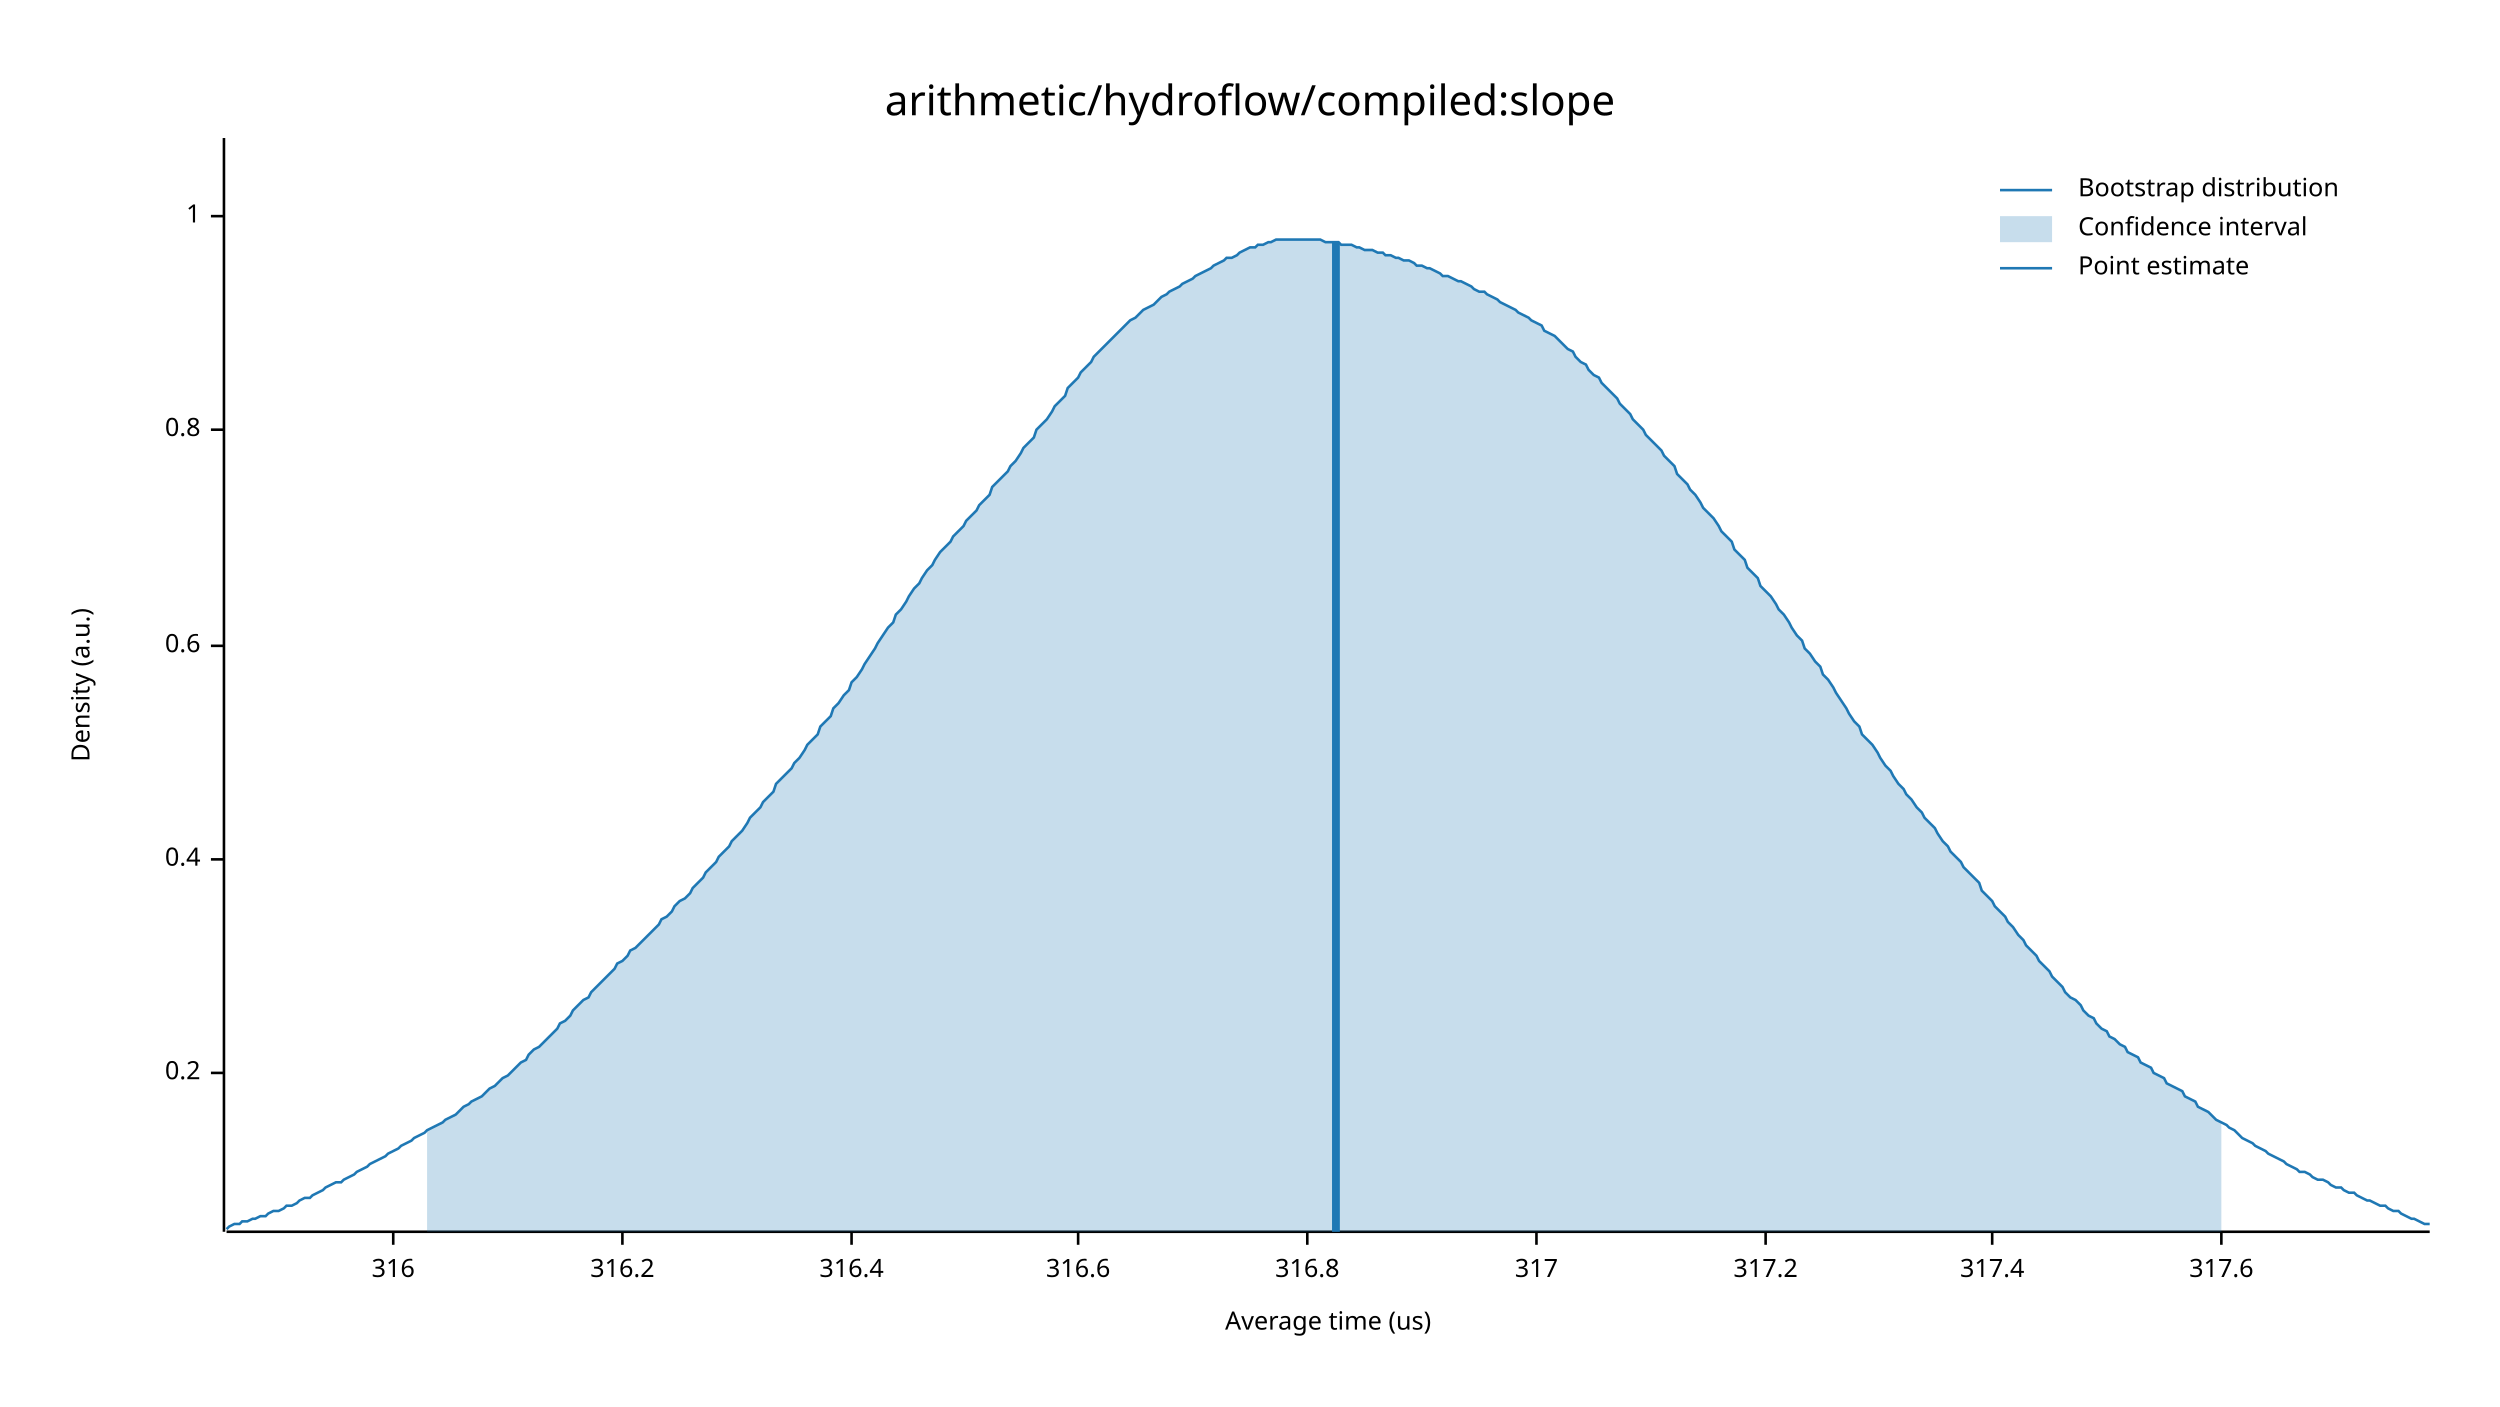
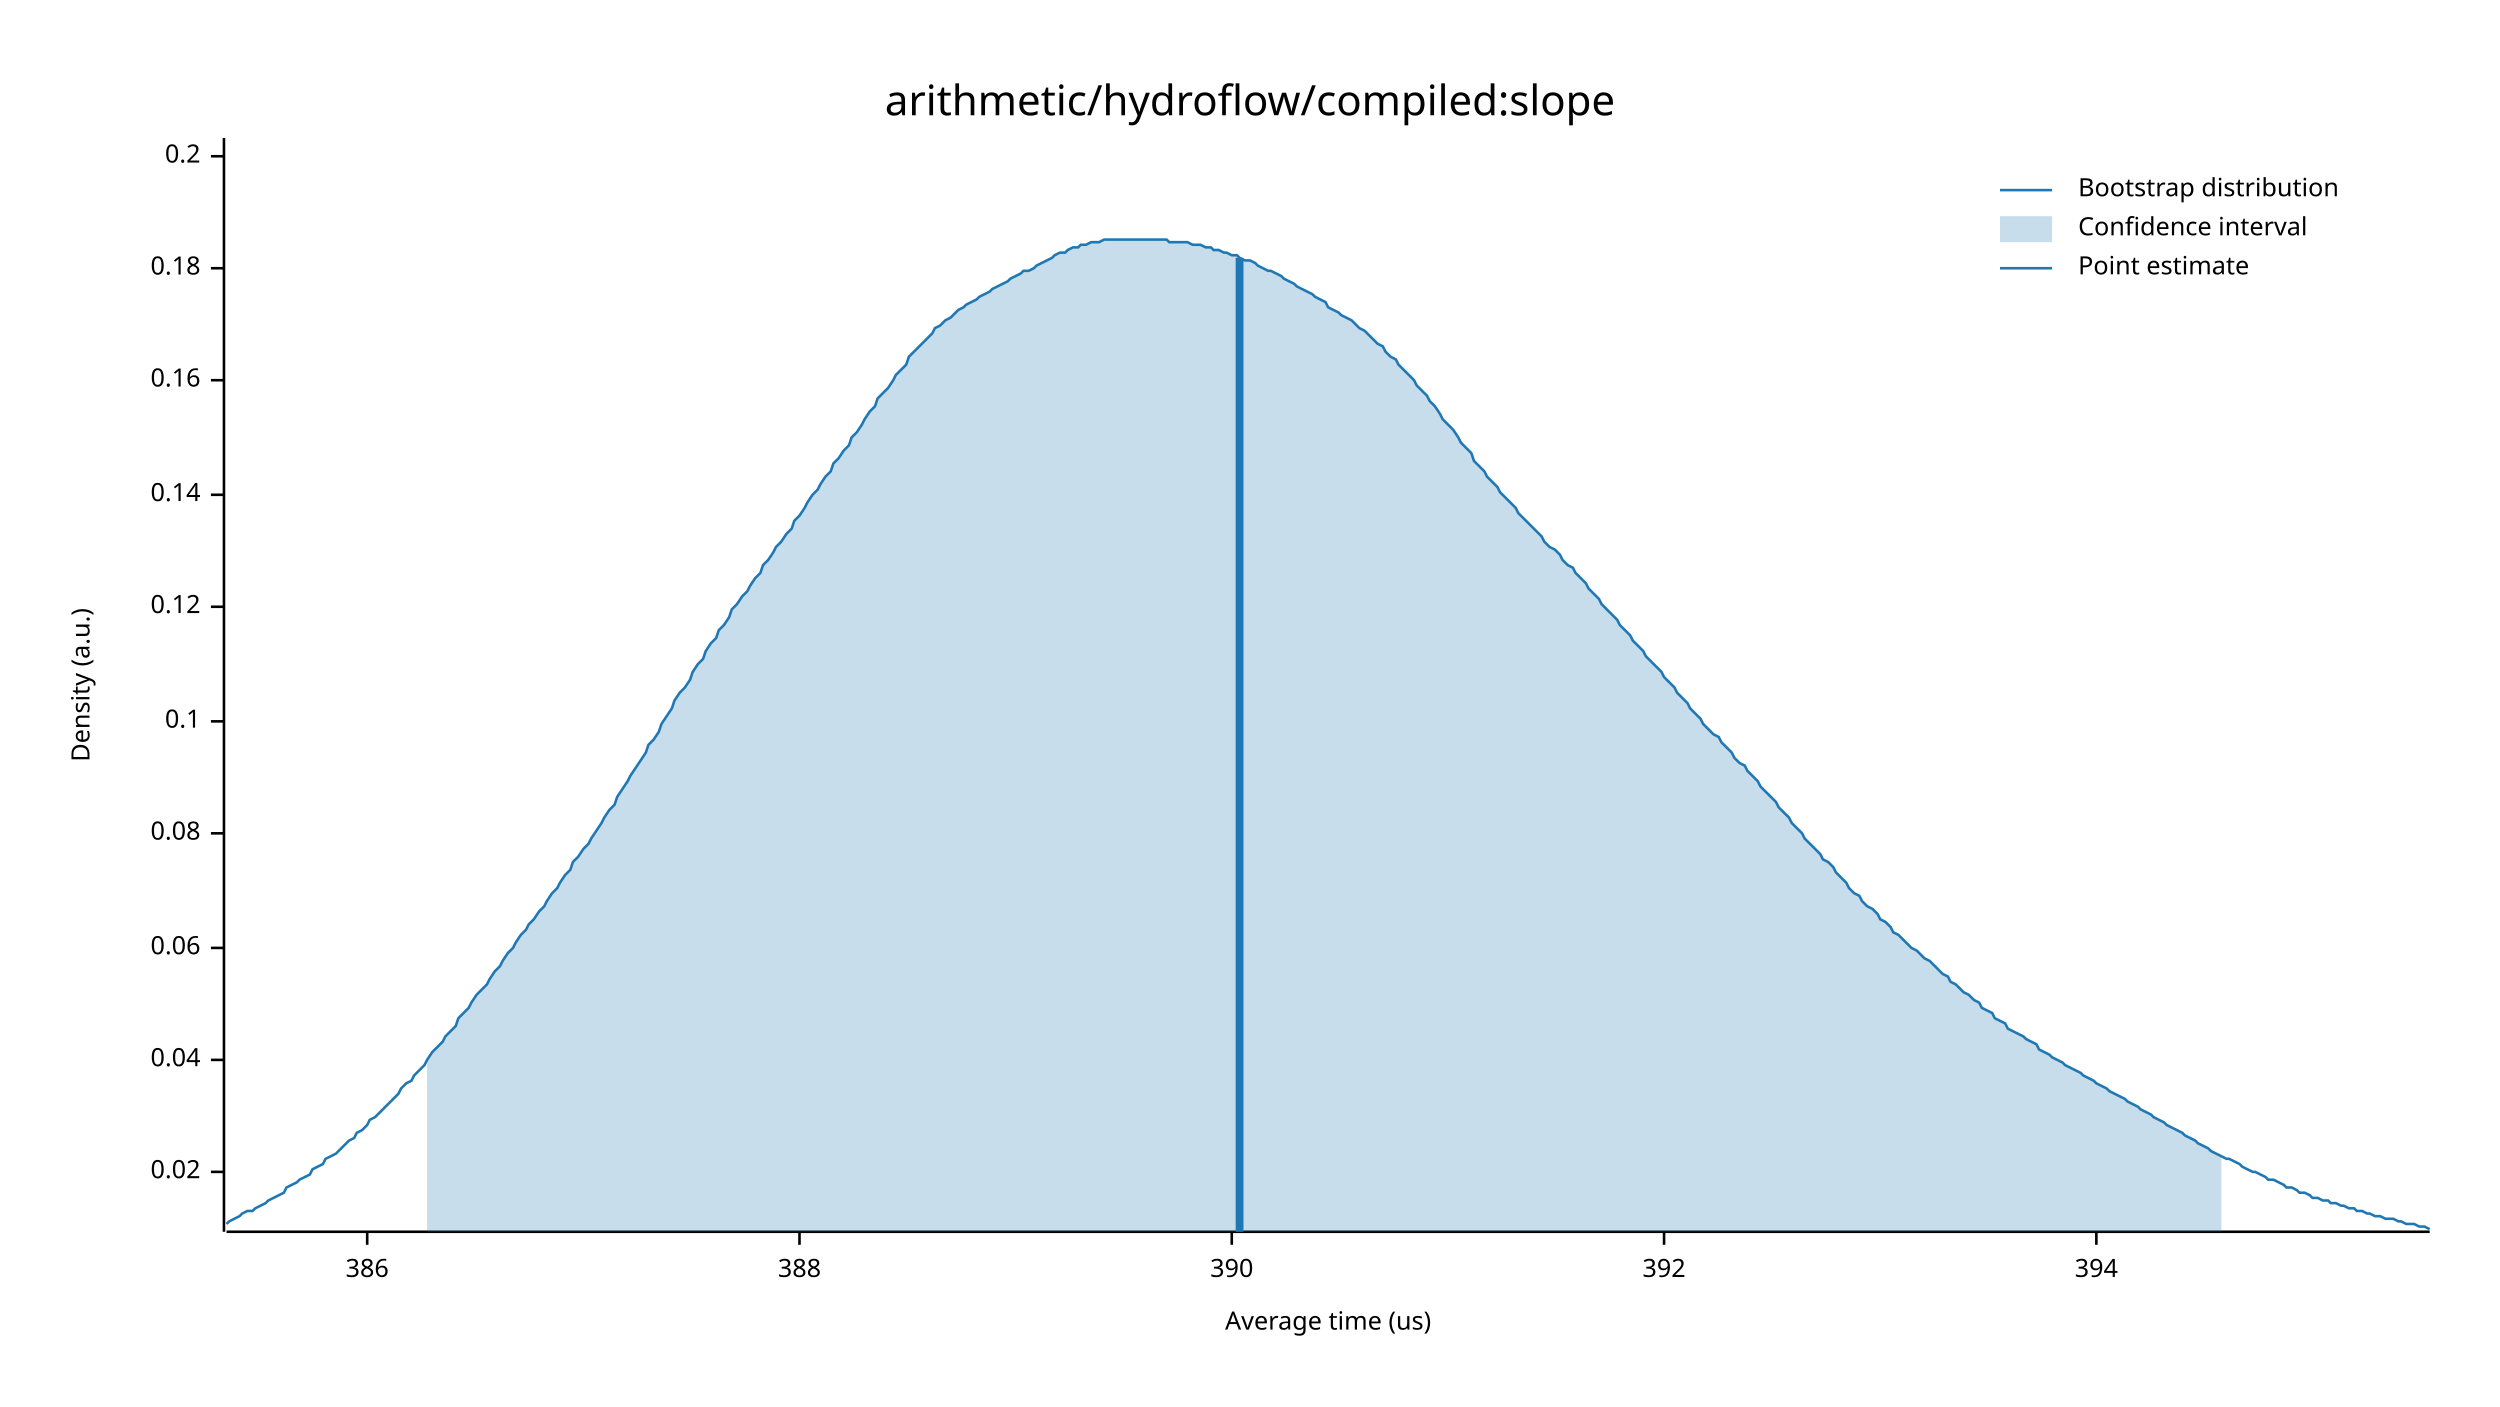
<svg xmlns="http://www.w3.org/2000/svg" width="960" height="540" viewBox="0 0 960 540">
  <text x="480" y="32" dy="0.76em" text-anchor="middle" font-family="sans-serif" font-size="16.129" opacity="1" fill="#000000">
arithmetic/hydroflow/compiled:slope
</text>
  <text x="27" y="263" dy="0.76em" text-anchor="middle" font-family="sans-serif" font-size="9.677" opacity="1" fill="#000000" transform="rotate(270, 27, 263)">
Density (a.u.)
</text>
  <text x="510" y="513" dy="-0.5ex" text-anchor="middle" font-family="sans-serif" font-size="9.677" opacity="1" fill="#000000">
Average time (us)
</text>
  <polyline fill="none" opacity="1" stroke="#000000" stroke-width="1" points="86,53 86,473 " />
-   <text x="77" y="412" dy="0.5ex" text-anchor="end" font-family="sans-serif" font-size="9.677" opacity="1" fill="#000000">
+   <text x="77" y="450" dy="0.5ex" text-anchor="end" font-family="sans-serif" font-size="9.677" opacity="1" fill="#000000">
+ 0.02
+ </text>
+   <polyline fill="none" opacity="1" stroke="#000000" stroke-width="1" points="81,450 86,450 " />
+   <text x="77" y="407" dy="0.5ex" text-anchor="end" font-family="sans-serif" font-size="9.677" opacity="1" fill="#000000">
+ 0.04
+ </text>
+   <polyline fill="none" opacity="1" stroke="#000000" stroke-width="1" points="81,407 86,407 " />
+   <text x="77" y="364" dy="0.5ex" text-anchor="end" font-family="sans-serif" font-size="9.677" opacity="1" fill="#000000">
+ 0.06
+ </text>
+   <polyline fill="none" opacity="1" stroke="#000000" stroke-width="1" points="81,364 86,364 " />
+   <text x="77" y="320" dy="0.5ex" text-anchor="end" font-family="sans-serif" font-size="9.677" opacity="1" fill="#000000">
+ 0.08
+ </text>
+   <polyline fill="none" opacity="1" stroke="#000000" stroke-width="1" points="81,320 86,320 " />
+   <text x="77" y="277" dy="0.5ex" text-anchor="end" font-family="sans-serif" font-size="9.677" opacity="1" fill="#000000">
+ 0.1
+ </text>
+   <polyline fill="none" opacity="1" stroke="#000000" stroke-width="1" points="81,277 86,277 " />
+   <text x="77" y="233" dy="0.5ex" text-anchor="end" font-family="sans-serif" font-size="9.677" opacity="1" fill="#000000">
+ 0.12
+ </text>
+   <polyline fill="none" opacity="1" stroke="#000000" stroke-width="1" points="81,233 86,233 " />
+   <text x="77" y="190" dy="0.5ex" text-anchor="end" font-family="sans-serif" font-size="9.677" opacity="1" fill="#000000">
+ 0.14
+ </text>
+   <polyline fill="none" opacity="1" stroke="#000000" stroke-width="1" points="81,190 86,190 " />
+   <text x="77" y="146" dy="0.5ex" text-anchor="end" font-family="sans-serif" font-size="9.677" opacity="1" fill="#000000">
+ 0.16
+ </text>
+   <polyline fill="none" opacity="1" stroke="#000000" stroke-width="1" points="81,146 86,146 " />
+   <text x="77" y="103" dy="0.5ex" text-anchor="end" font-family="sans-serif" font-size="9.677" opacity="1" fill="#000000">
+ 0.18
+ </text>
+   <polyline fill="none" opacity="1" stroke="#000000" stroke-width="1" points="81,103 86,103 " />
+   <text x="77" y="60" dy="0.5ex" text-anchor="end" font-family="sans-serif" font-size="9.677" opacity="1" fill="#000000">
0.2
</text>
-   <polyline fill="none" opacity="1" stroke="#000000" stroke-width="1" points="81,412 86,412 " />
-   <text x="77" y="330" dy="0.5ex" text-anchor="end" font-family="sans-serif" font-size="9.677" opacity="1" fill="#000000">
- 0.4
+   <polyline fill="none" opacity="1" stroke="#000000" stroke-width="1" points="81,60 86,60 " />
+   <polyline fill="none" opacity="1" stroke="#000000" stroke-width="1" points="87,473 933,473 " />
+   <text x="141" y="483" dy="0.76em" text-anchor="middle" font-family="sans-serif" font-size="9.677" opacity="1" fill="#000000">
+ 386
</text>
-   <polyline fill="none" opacity="1" stroke="#000000" stroke-width="1" points="81,330 86,330 " />
-   <text x="77" y="248" dy="0.5ex" text-anchor="end" font-family="sans-serif" font-size="9.677" opacity="1" fill="#000000">
- 0.6
+   <polyline fill="none" opacity="1" stroke="#000000" stroke-width="1" points="141,473 141,478 " />
+   <text x="307" y="483" dy="0.76em" text-anchor="middle" font-family="sans-serif" font-size="9.677" opacity="1" fill="#000000">
+ 388
</text>
-   <polyline fill="none" opacity="1" stroke="#000000" stroke-width="1" points="81,248 86,248 " />
-   <text x="77" y="165" dy="0.5ex" text-anchor="end" font-family="sans-serif" font-size="9.677" opacity="1" fill="#000000">
- 0.8
+   <polyline fill="none" opacity="1" stroke="#000000" stroke-width="1" points="307,473 307,478 " />
+   <text x="473" y="483" dy="0.76em" text-anchor="middle" font-family="sans-serif" font-size="9.677" opacity="1" fill="#000000">
+ 390
</text>
-   <polyline fill="none" opacity="1" stroke="#000000" stroke-width="1" points="81,165 86,165 " />
-   <text x="77" y="83" dy="0.5ex" text-anchor="end" font-family="sans-serif" font-size="9.677" opacity="1" fill="#000000">
- 1
+   <polyline fill="none" opacity="1" stroke="#000000" stroke-width="1" points="473,473 473,478 " />
+   <text x="639" y="483" dy="0.76em" text-anchor="middle" font-family="sans-serif" font-size="9.677" opacity="1" fill="#000000">
+ 392
</text>
-   <polyline fill="none" opacity="1" stroke="#000000" stroke-width="1" points="81,83 86,83 " />
-   <polyline fill="none" opacity="1" stroke="#000000" stroke-width="1" points="87,473 933,473 " />
-   <text x="151" y="483" dy="0.76em" text-anchor="middle" font-family="sans-serif" font-size="9.677" opacity="1" fill="#000000">
- 316
+   <polyline fill="none" opacity="1" stroke="#000000" stroke-width="1" points="639,473 639,478 " />
+   <text x="805" y="483" dy="0.76em" text-anchor="middle" font-family="sans-serif" font-size="9.677" opacity="1" fill="#000000">
+ 394
</text>
-   <polyline fill="none" opacity="1" stroke="#000000" stroke-width="1" points="151,473 151,478 " />
-   <text x="239" y="483" dy="0.76em" text-anchor="middle" font-family="sans-serif" font-size="9.677" opacity="1" fill="#000000">
- 316.2
- </text>
-   <polyline fill="none" opacity="1" stroke="#000000" stroke-width="1" points="239,473 239,478 " />
-   <text x="327" y="483" dy="0.76em" text-anchor="middle" font-family="sans-serif" font-size="9.677" opacity="1" fill="#000000">
- 316.4
- </text>
-   <polyline fill="none" opacity="1" stroke="#000000" stroke-width="1" points="327,473 327,478 " />
-   <text x="414" y="483" dy="0.76em" text-anchor="middle" font-family="sans-serif" font-size="9.677" opacity="1" fill="#000000">
- 316.6
- </text>
-   <polyline fill="none" opacity="1" stroke="#000000" stroke-width="1" points="414,473 414,478 " />
-   <text x="502" y="483" dy="0.76em" text-anchor="middle" font-family="sans-serif" font-size="9.677" opacity="1" fill="#000000">
- 316.8
- </text>
-   <polyline fill="none" opacity="1" stroke="#000000" stroke-width="1" points="502,473 502,478 " />
-   <text x="590" y="483" dy="0.76em" text-anchor="middle" font-family="sans-serif" font-size="9.677" opacity="1" fill="#000000">
- 317
- </text>
-   <polyline fill="none" opacity="1" stroke="#000000" stroke-width="1" points="590,473 590,478 " />
-   <text x="678" y="483" dy="0.76em" text-anchor="middle" font-family="sans-serif" font-size="9.677" opacity="1" fill="#000000">
- 317.2
- </text>
-   <polyline fill="none" opacity="1" stroke="#000000" stroke-width="1" points="678,473 678,478 " />
-   <text x="765" y="483" dy="0.76em" text-anchor="middle" font-family="sans-serif" font-size="9.677" opacity="1" fill="#000000">
- 317.4
- </text>
-   <polyline fill="none" opacity="1" stroke="#000000" stroke-width="1" points="765,473 765,478 " />
-   <text x="853" y="483" dy="0.76em" text-anchor="middle" font-family="sans-serif" font-size="9.677" opacity="1" fill="#000000">
- 317.6
- </text>
-   <polyline fill="none" opacity="1" stroke="#000000" stroke-width="1" points="853,473 853,478 " />
-   <polyline fill="none" opacity="1" stroke="#1F78B4" stroke-width="1" points="87,472 88,471 90,470 92,470 93,469 95,469 97,468 98,468 100,467 102,467 103,466 105,465 107,465 109,464 110,463 112,463 114,462 115,461 117,460 119,460 120,459 122,458 124,457 125,456 127,455 129,454 131,454 132,453 134,452 136,451 137,450 139,449 141,448 142,447 144,446 146,445 148,444 149,443 151,442 153,441 154,440 156,439 158,438 159,437 161,436 163,435 164,434 166,433 168,432 170,431 171,430 173,429 175,428 176,427 178,425 180,424 181,423 183,422 185,421 187,419 188,418 190,417 192,415 193,414 195,413 197,411 198,410 200,408 202,407 203,405 205,403 207,402 209,400 210,399 212,397 214,395 215,393 217,392 219,390 220,388 222,386 224,384 226,383 227,381 229,379 231,377 232,376 234,374 236,372 237,370 239,369 241,367 242,365 244,364 246,362 248,360 249,359 251,357 253,355 254,353 256,352 258,350 259,348 261,346 263,345 265,343 266,341 268,339 270,337 271,335 273,333 275,331 276,329 278,327 280,325 281,323 283,321 285,319 287,316 288,314 290,312 292,310 293,308 295,306 297,304 298,301 300,299 302,297 304,295 305,293 307,291 309,288 310,286 312,284 314,282 315,279 317,277 319,275 320,272 322,270 324,267 326,265 327,262 329,260 331,257 332,255 334,252 336,249 337,247 339,244 341,241 343,239 344,236 346,234 348,231 349,229 351,226 353,224 354,222 356,219 358,217 359,215 361,212 363,210 365,208 366,206 368,204 370,202 371,200 373,198 375,196 376,194 378,192 380,190 381,187 383,185 385,183 387,181 388,179 390,177 392,174 393,172 395,170 397,168 398,165 400,163 402,161 404,158 405,156 407,154 409,152 410,149 412,147 414,145 415,143 417,141 419,139 420,137 422,135 424,133 426,131 427,130 429,128 431,126 432,125 434,123 436,122 437,121 439,119 441,118 443,117 444,116 446,114 448,113 449,112 451,111 453,110 454,109 456,108 458,107 459,106 461,105 463,104 465,103 466,102 468,101 470,100 471,99 473,99 475,98 476,97 478,96 480,95 482,95 483,94 485,94 487,93 488,93 490,92 492,92 493,92 495,92 497,92 498,92 500,92 502,92 504,92 505,92 507,92 509,93 510,93 512,93 514,93 515,94 517,94 519,94 521,95 522,95 524,96 526,96 527,96 529,97 531,97 532,98 534,98 536,99 537,99 539,100 541,100 543,101 544,102 546,102 548,103 549,103 551,104 553,105 554,106 556,106 558,107 560,108 561,108 563,109 565,110 566,111 568,112 570,112 571,113 573,114 575,115 576,116 578,117 580,118 582,119 583,120 585,121 587,122 588,123 590,124 592,125 593,127 595,128 597,129 599,131 600,132 602,134 604,135 605,137 607,139 609,140 610,142 612,144 614,145 615,147 617,149 619,151 621,153 622,155 624,157 626,159 627,161 629,163 631,165 632,167 634,169 636,171 638,173 639,175 641,177 643,179 644,182 646,184 648,186 649,188 651,190 653,193 654,195 656,197 658,199 660,202 661,204 663,206 665,208 666,211 668,213 670,215 671,218 673,220 675,222 676,225 678,227 680,229 682,232 683,234 685,236 687,239 688,241 690,244 692,246 693,249 695,251 697,254 699,256 700,259 702,261 704,264 705,266 707,269 709,272 710,274 712,277 714,279 715,282 717,284 719,286 721,289 722,291 724,294 726,296 727,298 729,301 731,303 732,305 734,307 736,310 738,312 739,314 741,316 743,318 744,320 746,323 748,325 749,327 751,329 753,331 754,333 756,335 758,337 760,339 761,342 763,344 765,346 766,348 768,350 770,352 771,354 773,356 775,359 777,361 778,363 780,365 782,367 783,369 785,371 787,373 788,375 790,377 792,379 793,381 795,383 797,384 799,386 800,388 802,390 804,391 805,393 807,395 809,396 810,398 812,399 814,401 816,402 817,404 819,405 821,406 822,408 824,409 826,410 827,412 829,413 831,414 832,416 834,417 836,418 838,419 839,421 841,422 843,423 844,425 846,426 848,427 849,428 851,430 853,431 855,432 856,433 858,434 860,436 861,437 863,438 865,439 866,440 868,441 870,442 871,443 873,444 875,445 877,446 878,447 880,448 882,449 883,450 885,450 887,451 888,452 890,453 892,453 894,454 895,455 897,456 899,456 900,457 902,458 904,458 905,459 907,460 909,461 910,461 912,462 914,463 916,463 917,464 919,465 921,465 922,466 924,467 926,468 927,468 929,469 931,470 933,470 " />
-   <polygon opacity="0.25" fill="#1F78B4" points="164,434 166,433 168,432 170,431 171,430 173,429 175,428 176,427 178,425 180,424 181,423 183,422 185,421 187,419 188,418 190,417 192,415 193,414 195,413 197,411 198,410 200,408 202,407 203,405 205,403 207,402 209,400 210,399 212,397 214,395 215,393 217,392 219,390 220,388 222,386 224,384 226,383 227,381 229,379 231,377 232,376 234,374 236,372 237,370 239,369 241,367 242,365 244,364 246,362 248,360 249,359 251,357 253,355 254,353 256,352 258,350 259,348 261,346 263,345 265,343 266,341 268,339 270,337 271,335 273,333 275,331 276,329 278,327 280,325 281,323 283,321 285,319 287,316 288,314 290,312 292,310 293,308 295,306 297,304 298,301 300,299 302,297 304,295 305,293 307,291 309,288 310,286 312,284 314,282 315,279 317,277 319,275 320,272 322,270 324,267 326,265 327,262 329,260 331,257 332,255 334,252 336,249 337,247 339,244 341,241 343,239 344,236 346,234 348,231 349,229 351,226 353,224 354,222 356,219 358,217 359,215 361,212 363,210 365,208 366,206 368,204 370,202 371,200 373,198 375,196 376,194 378,192 380,190 381,187 383,185 385,183 387,181 388,179 390,177 392,174 393,172 395,170 397,168 398,165 400,163 402,161 404,158 405,156 407,154 409,152 410,149 412,147 414,145 415,143 417,141 419,139 420,137 422,135 424,133 426,131 427,130 429,128 431,126 432,125 434,123 436,122 437,121 439,119 441,118 443,117 444,116 446,114 448,113 449,112 451,111 453,110 454,109 456,108 458,107 459,106 461,105 463,104 465,103 466,102 468,101 470,100 471,99 473,99 475,98 476,97 478,96 480,95 482,95 483,94 485,94 487,93 488,93 490,92 492,92 493,92 495,92 497,92 498,92 500,92 502,92 504,92 505,92 507,92 509,93 510,93 512,93 514,93 515,94 517,94 519,94 521,95 522,95 524,96 526,96 527,96 529,97 531,97 532,98 534,98 536,99 537,99 539,100 541,100 543,101 544,102 546,102 548,103 549,103 551,104 553,105 554,106 556,106 558,107 560,108 561,108 563,109 565,110 566,111 568,112 570,112 571,113 573,114 575,115 576,116 578,117 580,118 582,119 583,120 585,121 587,122 588,123 590,124 592,125 593,127 595,128 597,129 599,131 600,132 602,134 604,135 605,137 607,139 609,140 610,142 612,144 614,145 615,147 617,149 619,151 621,153 622,155 624,157 626,159 627,161 629,163 631,165 632,167 634,169 636,171 638,173 639,175 641,177 643,179 644,182 646,184 648,186 649,188 651,190 653,193 654,195 656,197 658,199 660,202 661,204 663,206 665,208 666,211 668,213 670,215 671,218 673,220 675,222 676,225 678,227 680,229 682,232 683,234 685,236 687,239 688,241 690,244 692,246 693,249 695,251 697,254 699,256 700,259 702,261 704,264 705,266 707,269 709,272 710,274 712,277 714,279 715,282 717,284 719,286 721,289 722,291 724,294 726,296 727,298 729,301 731,303 732,305 734,307 736,310 738,312 739,314 741,316 743,318 744,320 746,323 748,325 749,327 751,329 753,331 754,333 756,335 758,337 760,339 761,342 763,344 765,346 766,348 768,350 770,352 771,354 773,356 775,359 777,361 778,363 780,365 782,367 783,369 785,371 787,373 788,375 790,377 792,379 793,381 795,383 797,384 799,386 800,388 802,390 804,391 805,393 807,395 809,396 810,398 812,399 814,401 816,402 817,404 819,405 821,406 822,408 824,409 826,410 827,412 829,413 831,414 832,416 834,417 836,418 838,419 839,421 841,422 843,423 844,425 846,426 848,427 849,428 851,430 853,431 853,473 164,473 " />
-   <polyline fill="none" opacity="1" stroke="#1F78B4" stroke-width="3" points="513,473 513,93 " />
+   <polyline fill="none" opacity="1" stroke="#000000" stroke-width="1" points="805,473 805,478 " />
+   <polyline fill="none" opacity="1" stroke="#1F78B4" stroke-width="1" points="87,470 88,469 90,468 92,467 93,466 95,465 97,465 98,464 100,463 102,462 103,461 105,460 107,459 109,458 110,456 112,455 114,454 115,453 117,452 119,451 120,449 122,448 124,447 125,445 127,444 129,443 131,441 132,440 134,438 136,437 137,435 139,434 141,432 142,430 144,429 146,427 148,425 149,424 151,422 153,420 154,418 156,416 158,415 159,413 161,411 163,409 164,407 166,404 168,402 170,400 171,398 173,396 175,394 176,391 178,389 180,387 181,385 183,382 185,380 187,378 188,376 190,373 192,371 193,369 195,366 197,364 198,362 200,359 202,357 203,355 205,353 207,350 209,348 210,346 212,343 214,341 215,339 217,336 219,334 220,331 222,329 224,326 226,324 227,322 229,319 231,316 232,314 234,311 236,309 237,306 239,303 241,300 242,298 244,295 246,292 248,289 249,286 251,284 253,281 254,278 256,275 258,272 259,269 261,266 263,264 265,261 266,258 268,255 270,253 271,250 273,247 275,245 276,242 278,240 280,237 281,234 283,232 285,229 287,227 288,225 290,222 292,220 293,217 295,215 297,212 298,210 300,208 302,205 304,203 305,200 307,198 309,195 310,193 312,190 314,188 315,186 317,183 319,181 320,178 322,176 324,173 326,171 327,168 329,166 331,163 332,161 334,158 336,156 337,153 339,151 341,149 343,146 344,144 346,142 348,140 349,137 351,135 353,133 354,132 356,130 358,128 359,126 361,125 363,123 365,122 366,121 368,119 370,118 371,117 373,116 375,115 376,114 378,113 380,112 381,111 383,110 385,109 387,108 388,107 390,106 392,105 393,104 395,104 397,103 398,102 400,101 402,100 404,99 405,98 407,97 409,97 410,96 412,95 414,95 415,94 417,94 419,93 420,93 422,93 424,92 426,92 427,92 429,92 431,92 432,92 434,92 436,92 437,92 439,92 441,92 443,92 444,92 446,92 448,92 449,93 451,93 453,93 454,93 456,93 458,94 459,94 461,94 463,95 465,95 466,96 468,96 470,97 471,97 473,98 475,98 476,99 478,100 480,100 482,101 483,102 485,103 487,104 488,104 490,105 492,106 493,107 495,108 497,109 498,110 500,111 502,112 504,113 505,114 507,115 509,116 510,118 512,119 514,120 515,121 517,122 519,123 521,125 522,126 524,127 526,129 527,130 529,132 531,133 532,135 534,137 536,138 537,140 539,142 541,144 543,146 544,148 546,150 548,152 549,154 551,156 553,159 554,161 556,163 558,165 560,168 561,170 563,172 565,174 566,177 568,179 570,181 571,183 573,185 575,187 576,189 578,191 580,193 582,195 583,197 585,199 587,201 588,202 590,204 592,206 593,208 595,210 597,211 599,213 600,215 602,217 604,218 605,220 607,222 609,224 610,226 612,228 614,230 615,232 617,234 619,236 621,238 622,240 624,242 626,244 627,246 629,248 631,250 632,252 634,254 636,256 638,258 639,260 641,262 643,264 644,266 646,268 648,270 649,272 651,274 653,276 654,278 656,280 658,282 660,283 661,285 663,287 665,289 666,291 668,293 670,294 671,296 673,298 675,300 676,302 678,304 680,306 682,308 683,310 685,312 687,314 688,316 690,318 692,320 693,322 695,324 697,326 699,328 700,330 702,331 704,333 705,335 707,337 709,339 710,341 712,343 714,344 715,346 717,348 719,349 721,351 722,353 724,354 726,356 727,358 729,359 731,361 732,362 734,364 736,365 738,367 739,368 741,369 743,371 744,372 746,374 748,375 749,377 751,378 753,380 754,381 756,382 758,384 760,385 761,387 763,388 765,389 766,391 768,392 770,393 771,395 773,396 775,397 777,398 778,399 780,400 782,401 783,403 785,404 787,405 788,406 790,407 792,408 793,409 795,410 797,411 799,412 800,413 802,414 804,415 805,416 807,417 809,418 810,419 812,420 814,421 816,422 817,423 819,424 821,425 822,426 824,427 826,428 827,429 829,430 831,431 832,432 834,433 836,434 838,435 839,436 841,437 843,438 844,439 846,440 848,441 849,442 851,443 853,444 855,445 856,445 858,446 860,447 861,448 863,449 865,450 866,450 868,451 870,452 871,453 873,453 875,454 877,455 878,456 880,456 882,457 883,458 885,458 887,459 888,460 890,460 892,461 894,461 895,462 897,462 899,463 900,463 902,464 904,464 905,465 907,465 909,466 910,466 912,467 914,467 916,468 917,468 919,468 921,469 922,469 924,470 926,470 927,470 929,471 931,471 933,472 " />
+   <polygon opacity="0.25" fill="#1F78B4" points="164,407 166,404 168,402 170,400 171,398 173,396 175,394 176,391 178,389 180,387 181,385 183,382 185,380 187,378 188,376 190,373 192,371 193,369 195,366 197,364 198,362 200,359 202,357 203,355 205,353 207,350 209,348 210,346 212,343 214,341 215,339 217,336 219,334 220,331 222,329 224,326 226,324 227,322 229,319 231,316 232,314 234,311 236,309 237,306 239,303 241,300 242,298 244,295 246,292 248,289 249,286 251,284 253,281 254,278 256,275 258,272 259,269 261,266 263,264 265,261 266,258 268,255 270,253 271,250 273,247 275,245 276,242 278,240 280,237 281,234 283,232 285,229 287,227 288,225 290,222 292,220 293,217 295,215 297,212 298,210 300,208 302,205 304,203 305,200 307,198 309,195 310,193 312,190 314,188 315,186 317,183 319,181 320,178 322,176 324,173 326,171 327,168 329,166 331,163 332,161 334,158 336,156 337,153 339,151 341,149 343,146 344,144 346,142 348,140 349,137 351,135 353,133 354,132 356,130 358,128 359,126 361,125 363,123 365,122 366,121 368,119 370,118 371,117 373,116 375,115 376,114 378,113 380,112 381,111 383,110 385,109 387,108 388,107 390,106 392,105 393,104 395,104 397,103 398,102 400,101 402,100 404,99 405,98 407,97 409,97 410,96 412,95 414,95 415,94 417,94 419,93 420,93 422,93 424,92 426,92 427,92 429,92 431,92 432,92 434,92 436,92 437,92 439,92 441,92 443,92 444,92 446,92 448,92 449,93 451,93 453,93 454,93 456,93 458,94 459,94 461,94 463,95 465,95 466,96 468,96 470,97 471,97 473,98 475,98 476,99 478,100 480,100 482,101 483,102 485,103 487,104 488,104 490,105 492,106 493,107 495,108 497,109 498,110 500,111 502,112 504,113 505,114 507,115 509,116 510,118 512,119 514,120 515,121 517,122 519,123 521,125 522,126 524,127 526,129 527,130 529,132 531,133 532,135 534,137 536,138 537,140 539,142 541,144 543,146 544,148 546,150 548,152 549,154 551,156 553,159 554,161 556,163 558,165 560,168 561,170 563,172 565,174 566,177 568,179 570,181 571,183 573,185 575,187 576,189 578,191 580,193 582,195 583,197 585,199 587,201 588,202 590,204 592,206 593,208 595,210 597,211 599,213 600,215 602,217 604,218 605,220 607,222 609,224 610,226 612,228 614,230 615,232 617,234 619,236 621,238 622,240 624,242 626,244 627,246 629,248 631,250 632,252 634,254 636,256 638,258 639,260 641,262 643,264 644,266 646,268 648,270 649,272 651,274 653,276 654,278 656,280 658,282 660,283 661,285 663,287 665,289 666,291 668,293 670,294 671,296 673,298 675,300 676,302 678,304 680,306 682,308 683,310 685,312 687,314 688,316 690,318 692,320 693,322 695,324 697,326 699,328 700,330 702,331 704,333 705,335 707,337 709,339 710,341 712,343 714,344 715,346 717,348 719,349 721,351 722,353 724,354 726,356 727,358 729,359 731,361 732,362 734,364 736,365 738,367 739,368 741,369 743,371 744,372 746,374 748,375 749,377 751,378 753,380 754,381 756,382 758,384 760,385 761,387 763,388 765,389 766,391 768,392 770,393 771,395 773,396 775,397 777,398 778,399 780,400 782,401 783,403 785,404 787,405 788,406 790,407 792,408 793,409 795,410 797,411 799,412 800,413 802,414 804,415 805,416 807,417 809,418 810,419 812,420 814,421 816,422 817,423 819,424 821,425 822,426 824,427 826,428 827,429 829,430 831,431 832,432 834,433 836,434 838,435 839,436 841,437 843,438 844,439 846,440 848,441 849,442 851,443 853,444 853,473 164,473 " />
+   <polyline fill="none" opacity="1" stroke="#1F78B4" stroke-width="3" points="476,473 476,99 " />
  <text x="798" y="68" dy="0.76em" text-anchor="start" font-family="sans-serif" font-size="9.677" opacity="1" fill="#000000">
Bootstrap distribution
</text>
  <text x="798" y="83" dy="0.76em" text-anchor="start" font-family="sans-serif" font-size="9.677" opacity="1" fill="#000000">
Confidence interval
</text>
  <text x="798" y="98" dy="0.76em" text-anchor="start" font-family="sans-serif" font-size="9.677" opacity="1" fill="#000000">
Point estimate
</text>
  <polyline fill="none" opacity="1" stroke="#1F78B4" stroke-width="1" points="768,73 788,73 " />
  <rect x="768" y="83" width="20" height="10" opacity="0.25" fill="#1F78B4" stroke="none" />
  <polyline fill="none" opacity="1" stroke="#1F78B4" stroke-width="1" points="768,103 788,103 " />
</svg>
